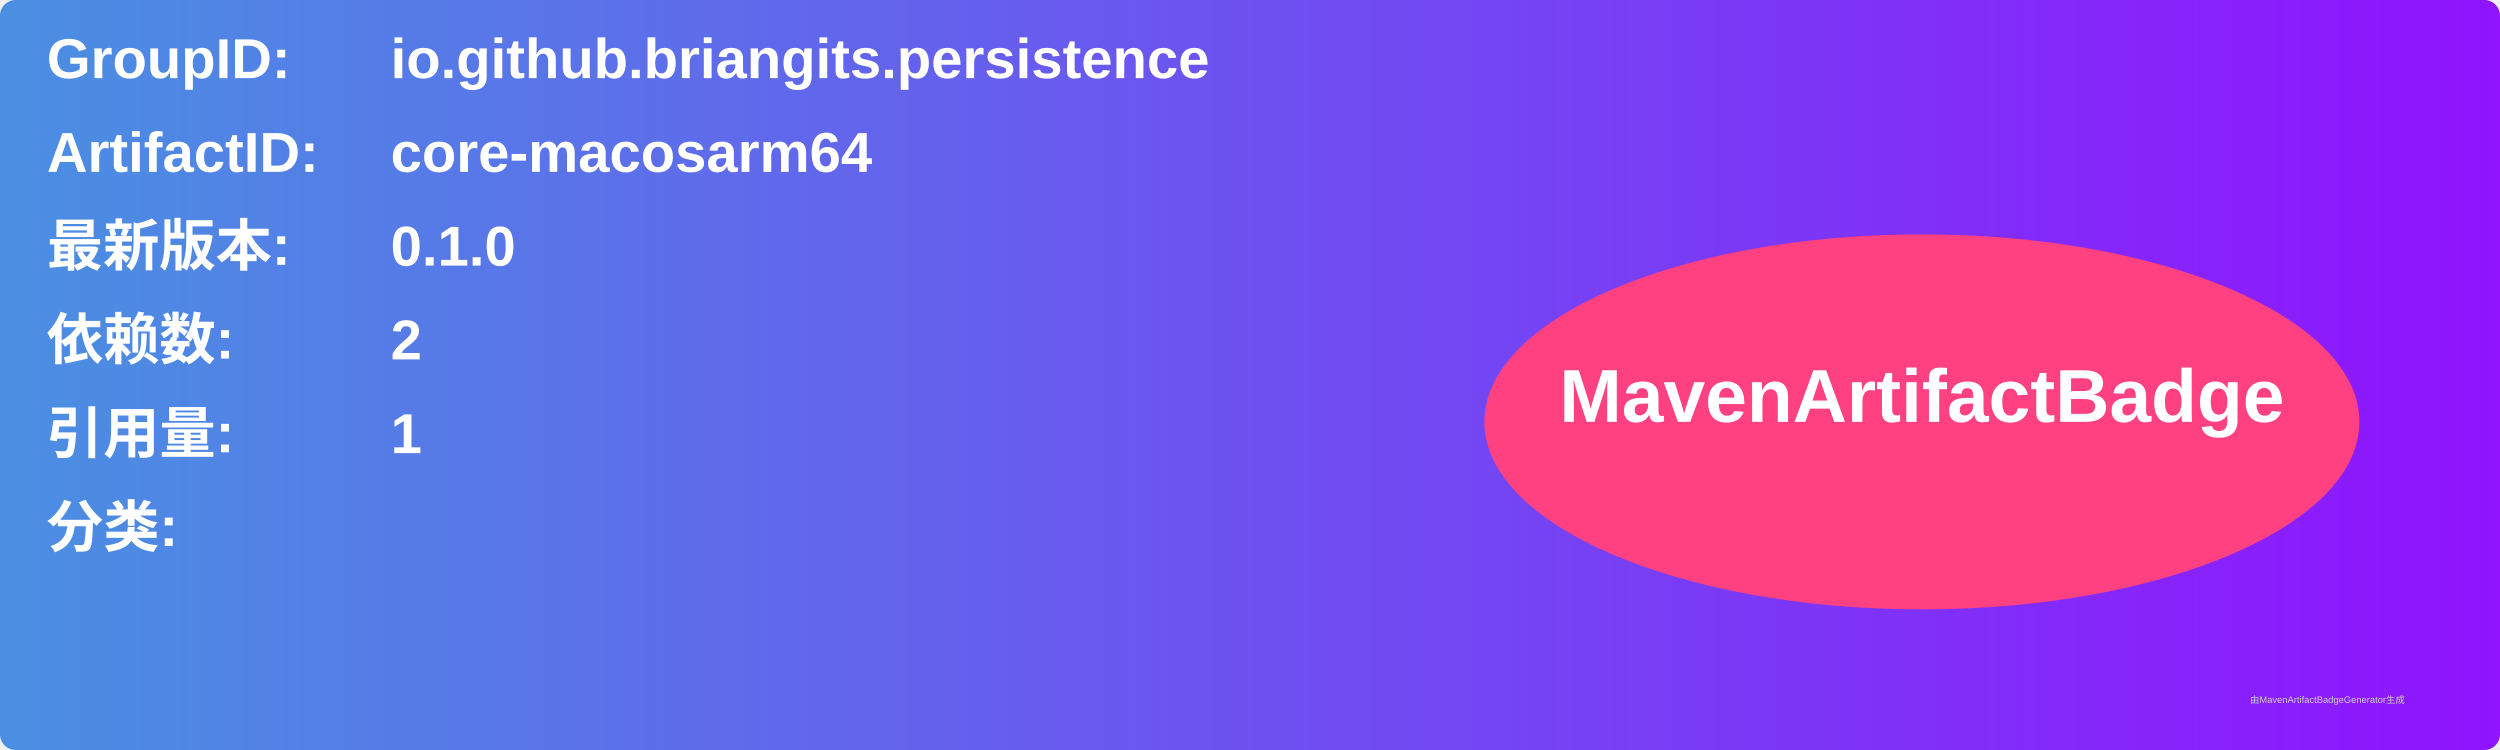
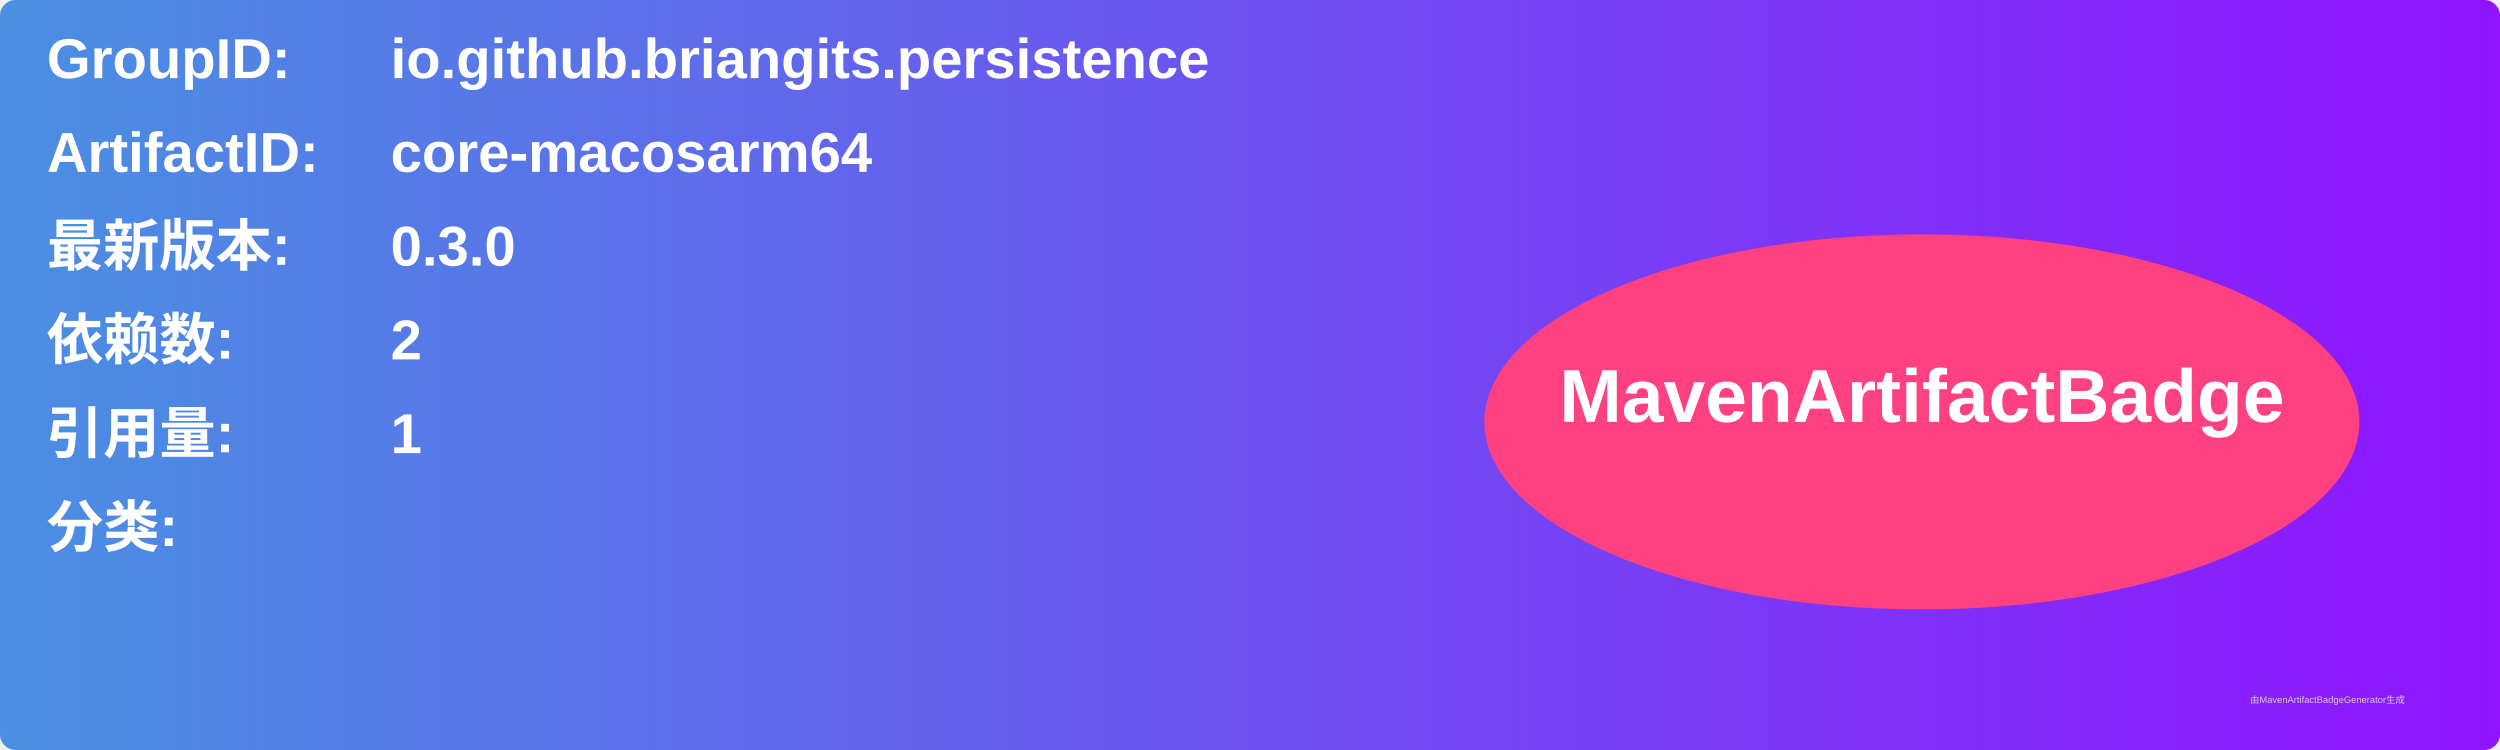
<svg xmlns="http://www.w3.org/2000/svg" width="800" height="240" viewBox="0 0 800 240">
  <linearGradient id="grad" x1="0%" y1="0%" x2="100%" y2="0%">
    <stop offset="0%" stop-color="#4a90e2" />
    <stop offset="100%" stop-color="#9013fe" />
  </linearGradient>
  <rect width="100%" height="100%" rx="5" ry="5" fill="url(#grad)" />
  <g transform="translate(15, 15)">
    <text x="0" y="10" font-family="Arial" font-size="18" fill="white" font-weight="bold" width="260">GroupID:</text>
    <text x="110" y="10" font-family="Arial" font-size="18" fill="white" font-weight="bold" width="460">io.github.briangits.persistence</text>
    <text x="0" y="40" font-family="Arial" font-size="18" fill="white" font-weight="bold" width="260">ArtifactID:</text>
    <text x="110" y="40" font-family="Arial" font-size="18" fill="white" font-weight="bold" width="460">core-macosarm64</text>
    <text x="0" y="70" font-family="Arial" font-size="18" fill="white" font-weight="bold">最新版本:</text>
    <text x="110" y="70" font-family="Arial" font-size="18" fill="white" font-weight="bold">
-       <tspan font-weight="bold">0.1.0</tspan>
+       <tspan font-weight="bold">0.3.0</tspan>
    </text>
    <text x="0" y="100" font-family="Arial" font-size="18" fill="white" font-weight="bold">依赖数: </text>
    <text x="110" y="100" font-family="Arial" font-size="18" fill="white">
      <tspan font-weight="bold">2</tspan>
    </text>
    <text x="0" y="130" font-family="Arial" font-size="18" fill="white" font-weight="bold">引用量: </text>
    <text x="110" y="130" font-family="Arial" font-size="18" fill="white">
      <tspan font-weight="bold">1</tspan>
    </text>
    <text x="0" y="160" font-family="Arial" font-size="18" fill="white" font-weight="bold">分类:</text>
    <text x="10" y="190" font-family="Arial" font-size="10" fill="white">
      <tspan font-weight="bold" />
    </text>
    <ellipse cx="600" cy="120" rx="140" ry="60" fill="#ff4081" />
    <text x="600" y="120" text-anchor="middle" font-family="Arial" font-size="24" fill="white" font-weight="bold">MavenArtifactBadge</text>
  </g>
  <text x="720" y="225" font-family="Arial" font-size="3" fill="#d0d0d0">由MavenArtifactBadgeGenerator生成</text>
</svg>
